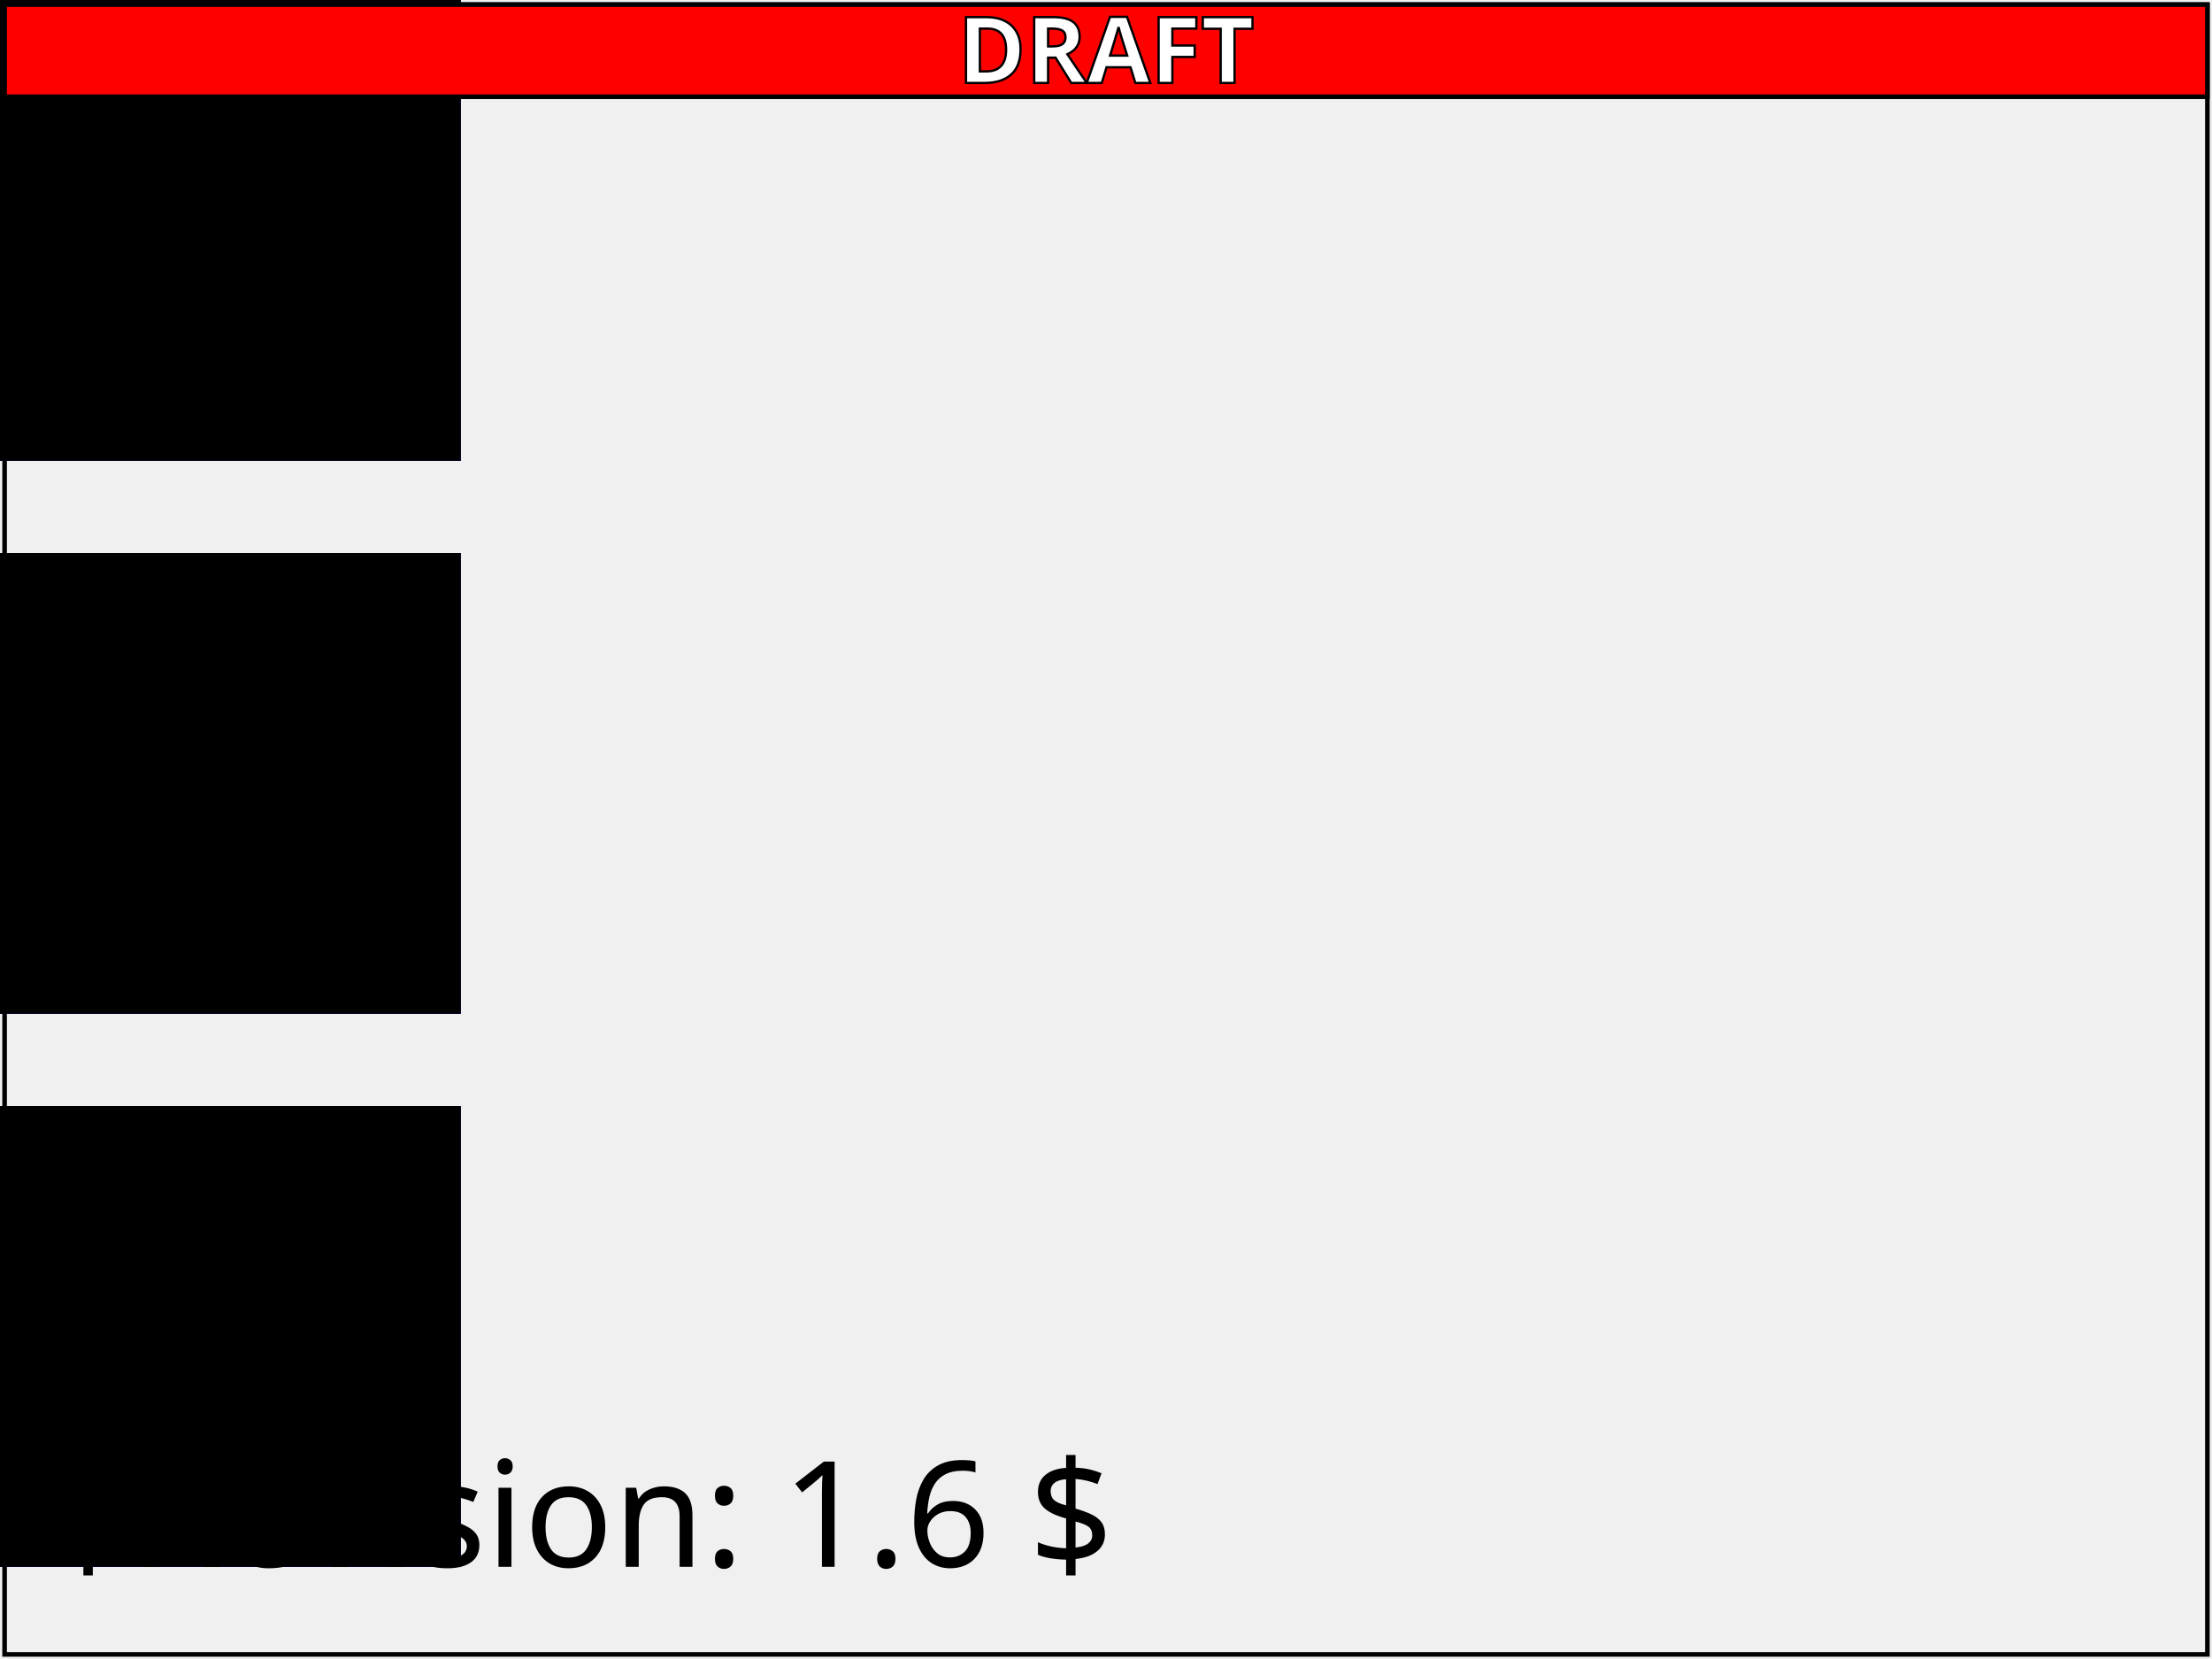
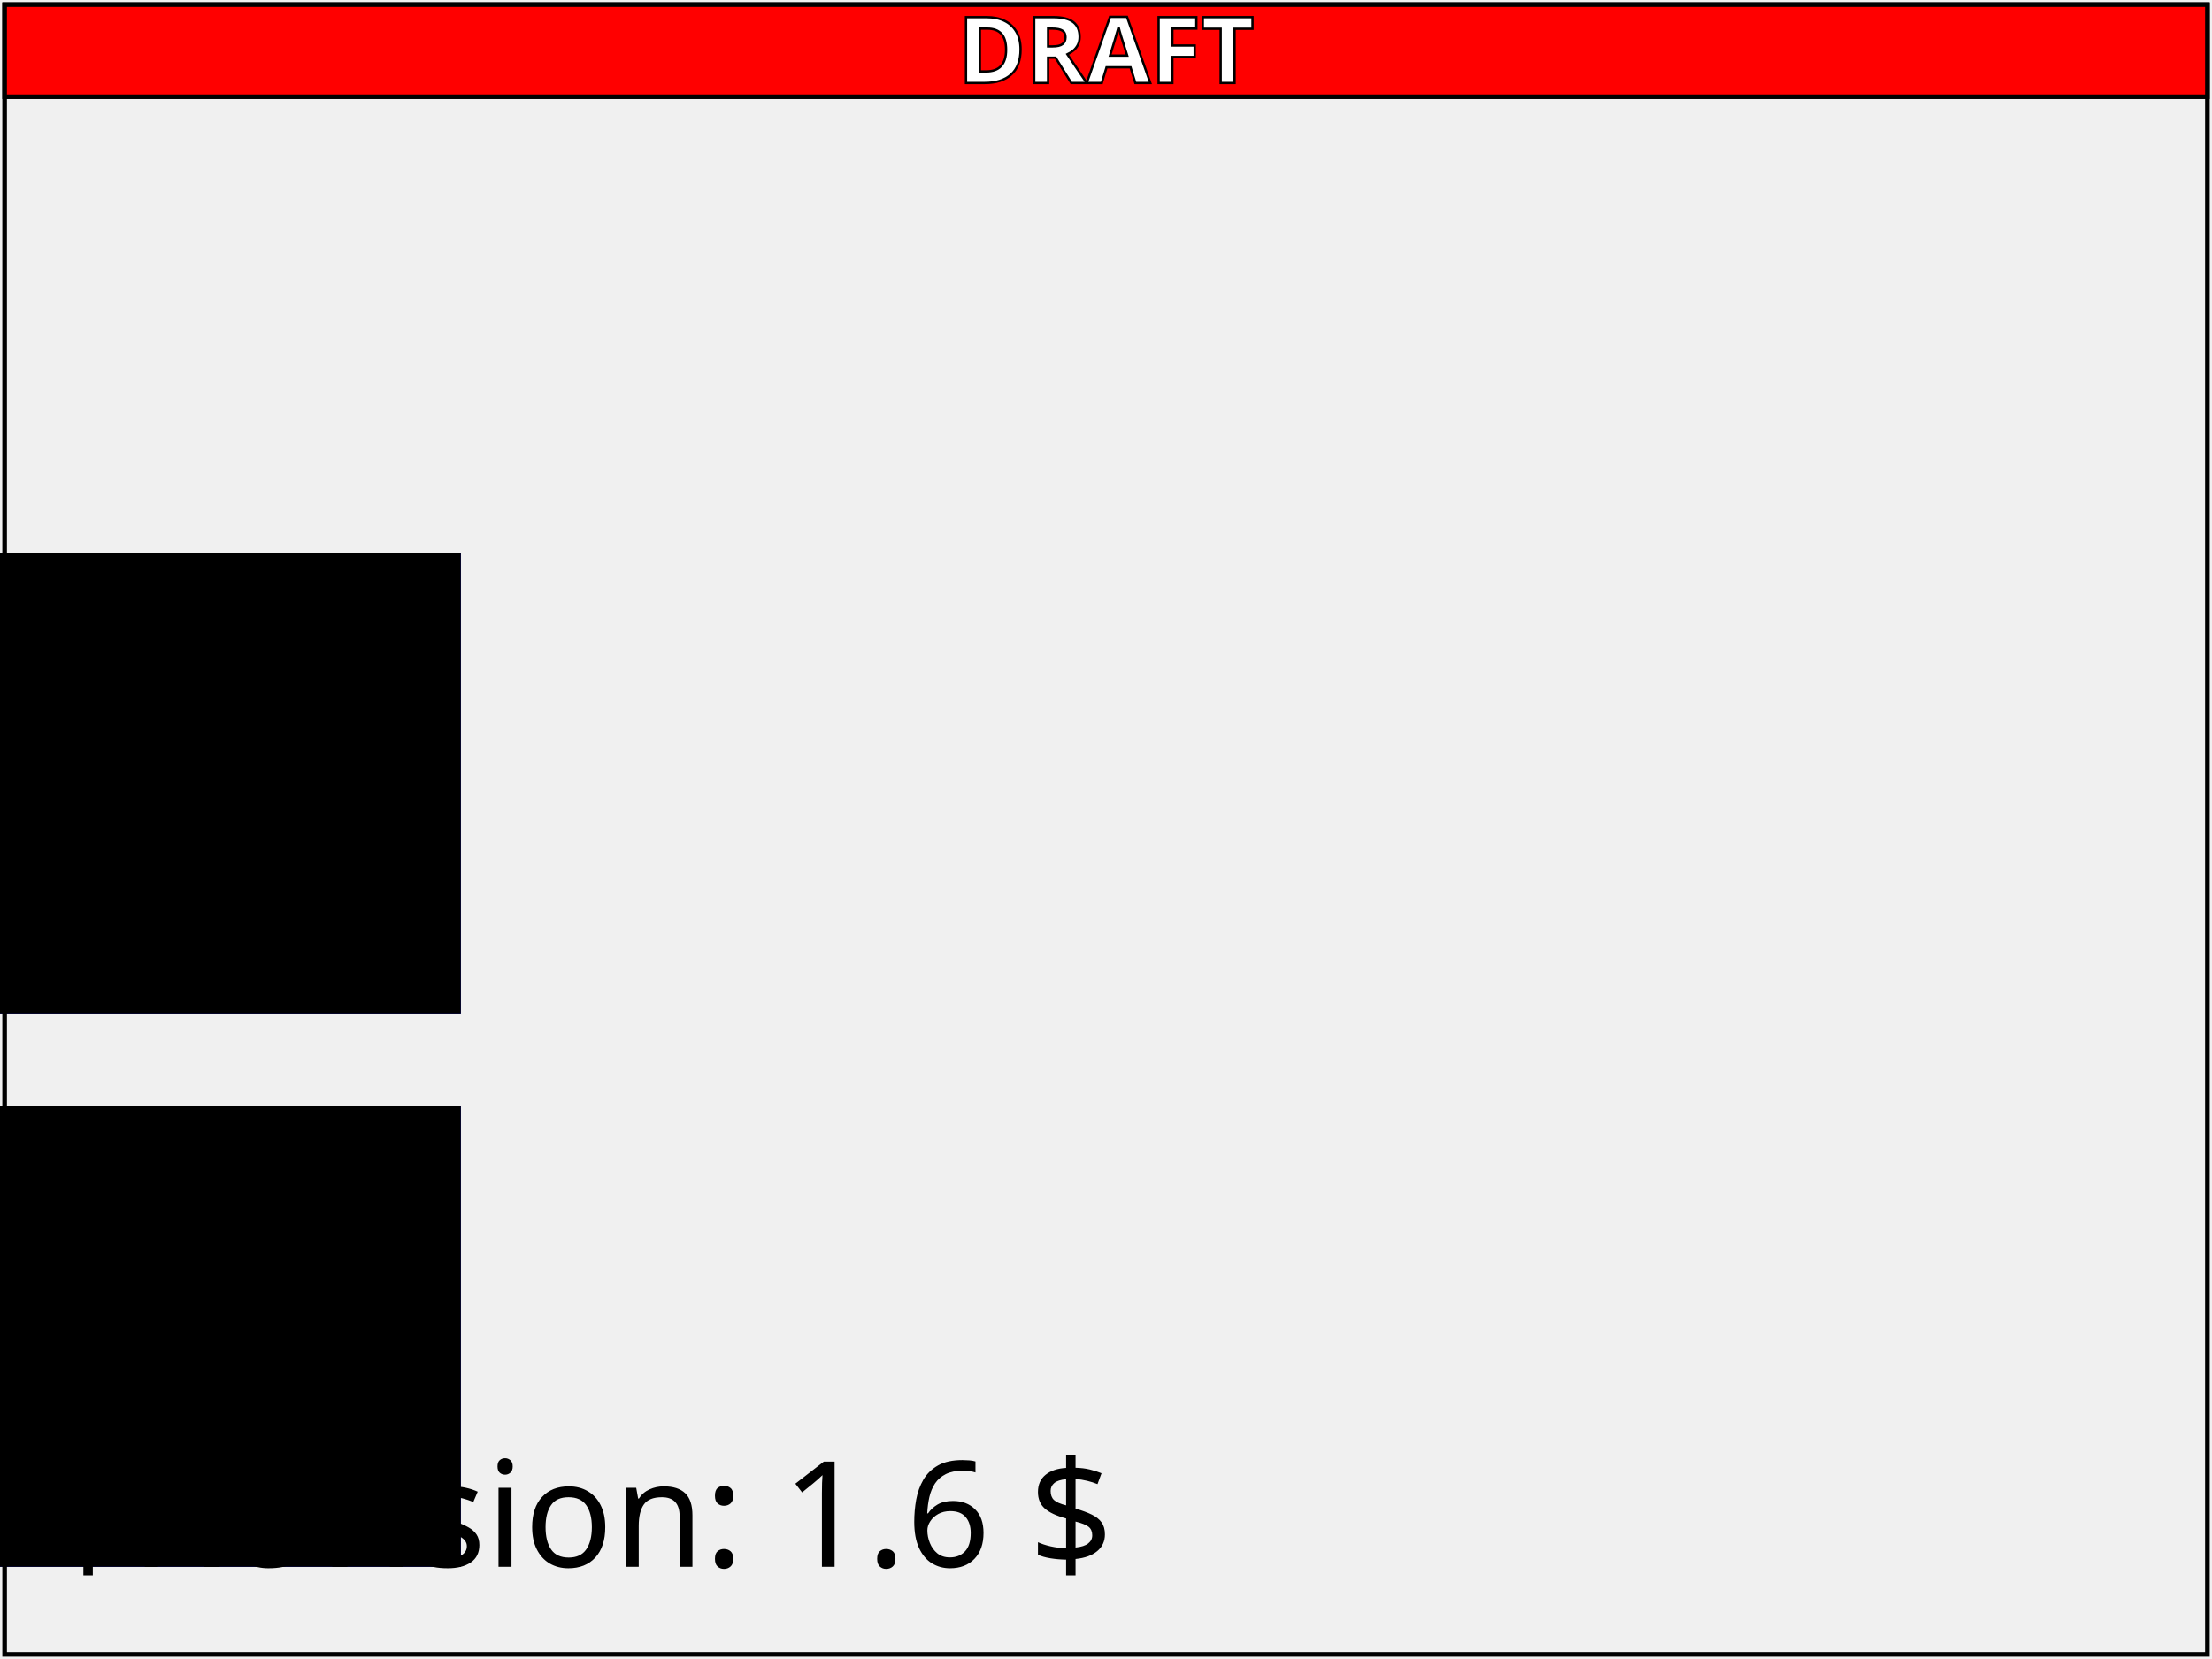
<svg xmlns="http://www.w3.org/2000/svg" xmlns:html="http://www.w3.org/1999/xhtml" xmlns:ns1="http://www.w3.org/2000/02/svg/testsuite/description/" xmlns:xlink="http://www.w3.org/1999/xlink" id="svg-root" width="100%" height="100%" viewBox="0 0 480 360">
  <ns1:SVGTestCase template-version="1.4" reviewer="CM" author="Microsoft" status="reviewed" version="$Revision: 1.6 $" testname="$RCSfile: struct-cond-overview-03-f.svg,v $">
    <ns1:testDescription href="http://dev.w3.org/SVG/profiles/1.1F2/publish/struct.html#ConditionalProcessingOverview">
      <html:p>
        Test that conditional processing attributes set to an empty string are evaluated as false.
      </html:p>
      <html:p>
        Three blue 'rect' elements are in the document. For each of the
        conditional processing attributes, a black 'rect' element is
        specified with a conditional processing attribute set to an empty string.
        The black 'rect' is positioned so that it would completely cover the
        blue 'rect' if it were visible. The three blue 'rect'
        elements should be visible.
      </html:p>
    </ns1:testDescription>
    <ns1:operatorScript>
      <html:p>Run the test. No interaction required.</html:p>
    </ns1:operatorScript>
    <ns1:passCriteria>
      <html:p>
        The test passes if three blue boxes are visible on the page.
      </html:p>
    </ns1:passCriteria>
  </ns1:SVGTestCase>
  <defs>
    <font-face font-family="SVGFreeSansASCII" unicode-range="U+0-7F">
      <font-face-src>
        <font-face-uri xlink:href="../resources/SVGFreeSans.svg#ascii" />
      </font-face-src>
    </font-face>
  </defs>
  <g id="test-body-content" font-size="18">
-     <rect width="100" height="100" fill="blue" />
-     <rect width="100" height="100" requiredFeatures="" />
    <rect y="120" width="100" height="100" fill="blue" />
    <rect y="120" width="100" height="100" requiredExtensions="" />
    <rect y="240" width="100" height="100" fill="blue" />
    <rect y="240" width="100" height="100" systemLanguage="" />
  </g>
  <g font-family="SVGFreeSansASCII,sans-serif" font-size="32">
    <text id="revision" x="10" y="340" stroke="none" fill="black">$Revision: 1.6 $</text>
  </g>
  <rect id="test-frame" x="1" y="1" width="478" height="358" fill="none" stroke="#000" />
  <g id="draft-watermark">
    <rect x="1" y="1" width="478" height="20" fill="red" stroke="black" stroke-width="1" />
    <text font-family="SVGFreeSansASCII,sans-serif" font-weight="bold" font-size="20" x="240" text-anchor="middle" y="18" stroke-width="0.5" stroke="black" fill="white">DRAFT</text>
  </g>
</svg>
